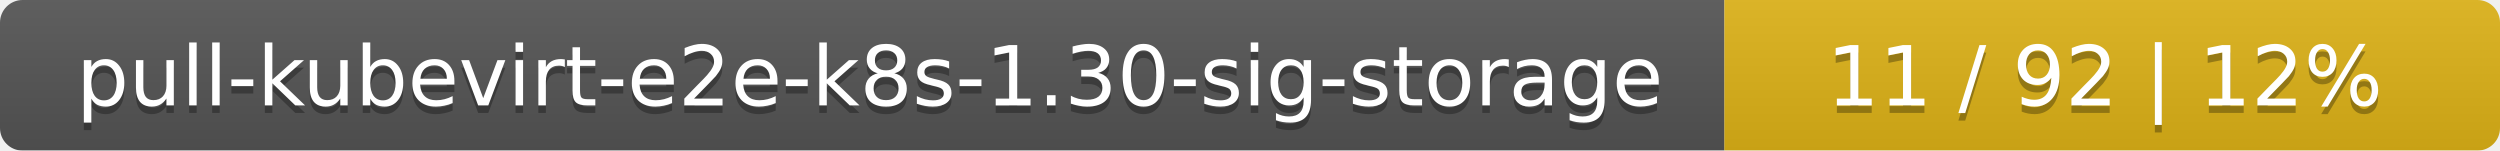
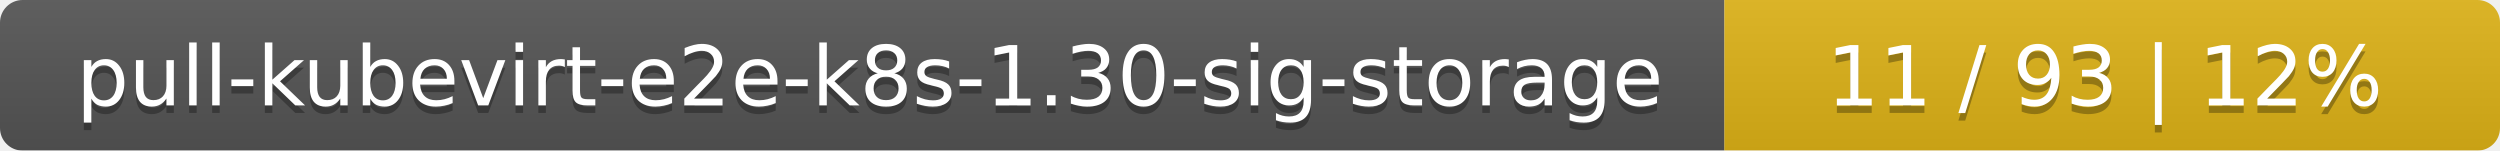
<svg xmlns="http://www.w3.org/2000/svg" width="332" height="20">
  <linearGradient id="smooth" x2="0" y2="100%">
    <stop offset="0" stop-color="#bbb" stop-opacity=".1" />
    <stop offset="1" stop-opacity=".1" />
  </linearGradient>
  <mask id="round">
    <rect width="332" height="20" rx="3" fill="#fff" />
  </mask>
  <g mask="url(#round)">
    <rect width="229" height="20" fill="#555" />
    <rect x="229" width="103" height="20" fill="#dfb317" />
    <rect width="332" height="20" fill="url(#smooth)" />
  </g>
  <g fill="#fff" text-anchor="middle" font-family="DejaVu Sans,Verdana,Geneva,sans-serif" font-size="11">
    <text x="115.5" y="15" fill="#010101" fill-opacity=".3">pull-kubevirt-e2e-k8s-1.30-sig-storage</text>
    <text x="115.5" y="14">pull-kubevirt-e2e-k8s-1.30-sig-storage</text>
-     <text x="279.5" y="15" fill="#010101" fill-opacity=".3">11 / 92    |    12%</text>
-     <text x="279.5" y="14">11 / 92    |    12%</text>
+     <text x="279.5" y="15" fill="#010101" fill-opacity=".3">11 / 93    |    12%</text>
+     <text x="279.5" y="14">11 / 93    |    12%</text>
  </g>
</svg>
